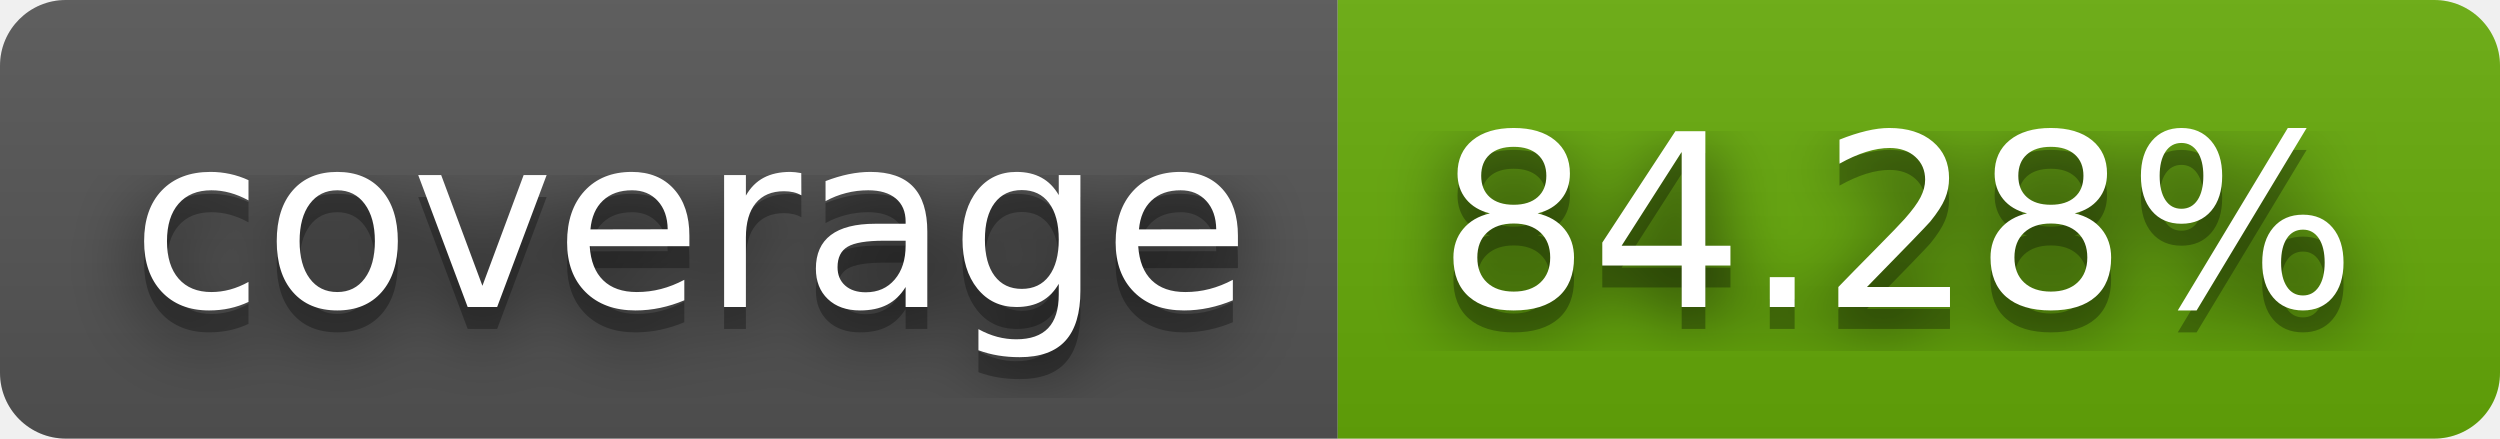
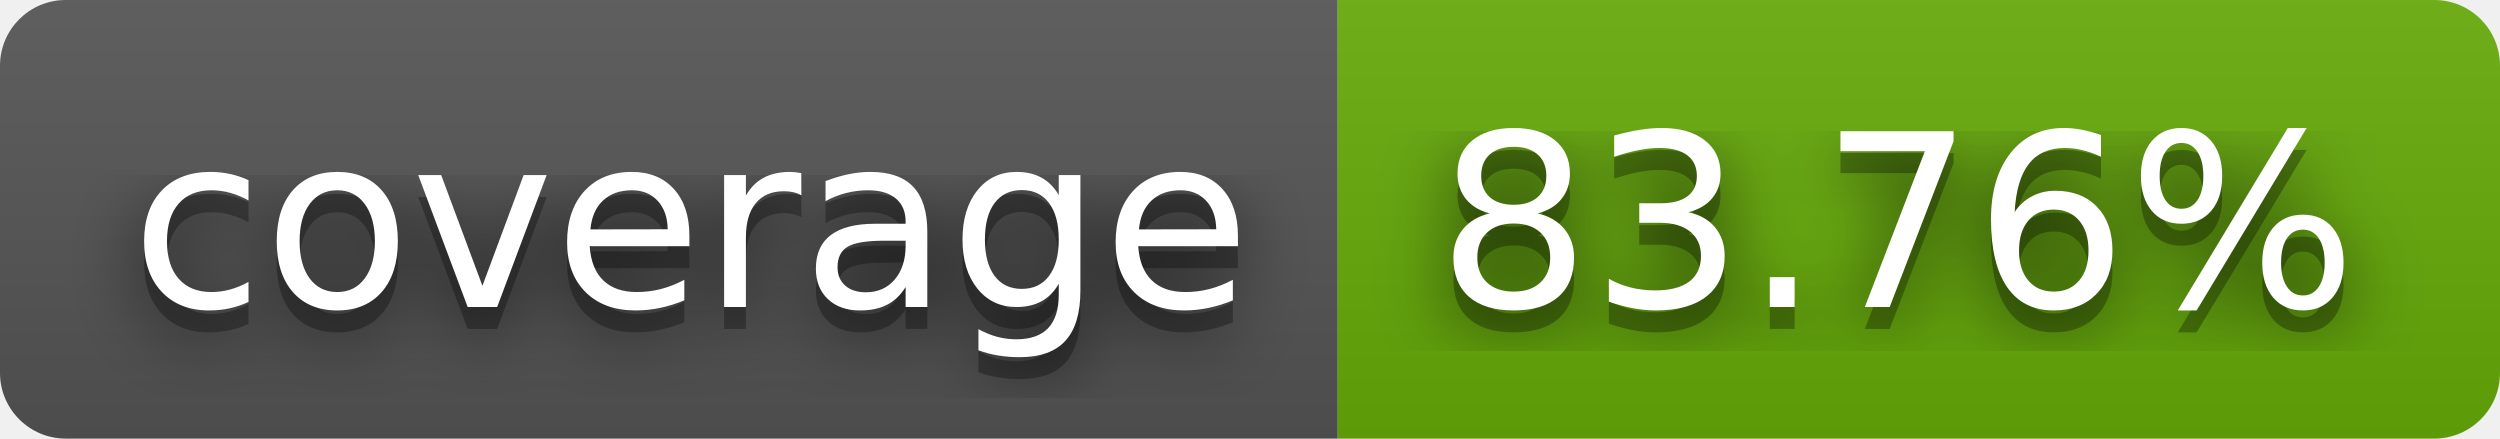
- <svg xmlns="http://www.w3.org/2000/svg" width="114" height="20" role="img" aria-label="coverage: 84.28%">
+ <svg xmlns="http://www.w3.org/2000/svg" width="114" height="20" role="img" aria-label="coverage: 83.76%">
  <filter id="blur">
    <feGaussianBlur stdDeviation="16" />
  </filter>
  <linearGradient id="s" x2="0" y2="100%">
    <stop offset="0" stop-color="#bbb" stop-opacity=".1" />
    <stop offset="1" stop-opacity=".1" />
  </linearGradient>
  <clipPath id="r">
    <rect width="114" height="20" rx="3" />
  </clipPath>
  <g clip-path="url(#r)">
    <rect width="61" height="20" fill="#555" />
    <rect x="61" width="53" height="20" fill="#67ac09" />
    <rect width="114" height="20" fill="url(#s)" />
  </g>
  <g fill="#fff" text-anchor="middle" font-family="Verdana,Geneva,DejaVu Sans,sans-serif" text-rendering="geometricPrecision" font-size="110">
    <g transform="scale(.1)">
      <g aria-hidden="true" fill="#010101">
        <text x="315" y="150" fill-opacity=".8" filter="url(#blur)" textLength="510">coverage</text>
        <text x="315" y="150" fill-opacity=".3" textLength="510">coverage</text>
      </g>
      <text x="315" y="140" textLength="510">coverage</text>
    </g>
    <g transform="scale(.1)">
      <g aria-hidden="true" fill="#010101">
-         <text x="865" y="150" fill-opacity=".8" filter="url(#blur)" textLength="430">84.28%</text>
-         <text x="865" y="150" fill-opacity=".3" textLength="430">84.28%</text>
+         <text x="865" y="150" fill-opacity=".8" filter="url(#blur)" textLength="430">83.76%</text>
+         <text x="865" y="150" fill-opacity=".3" textLength="430">83.76%</text>
      </g>
-       <text x="865" y="140" textLength="430">84.28%</text>
+       <text x="865" y="140" textLength="430">83.76%</text>
    </g>
  </g>
</svg>
